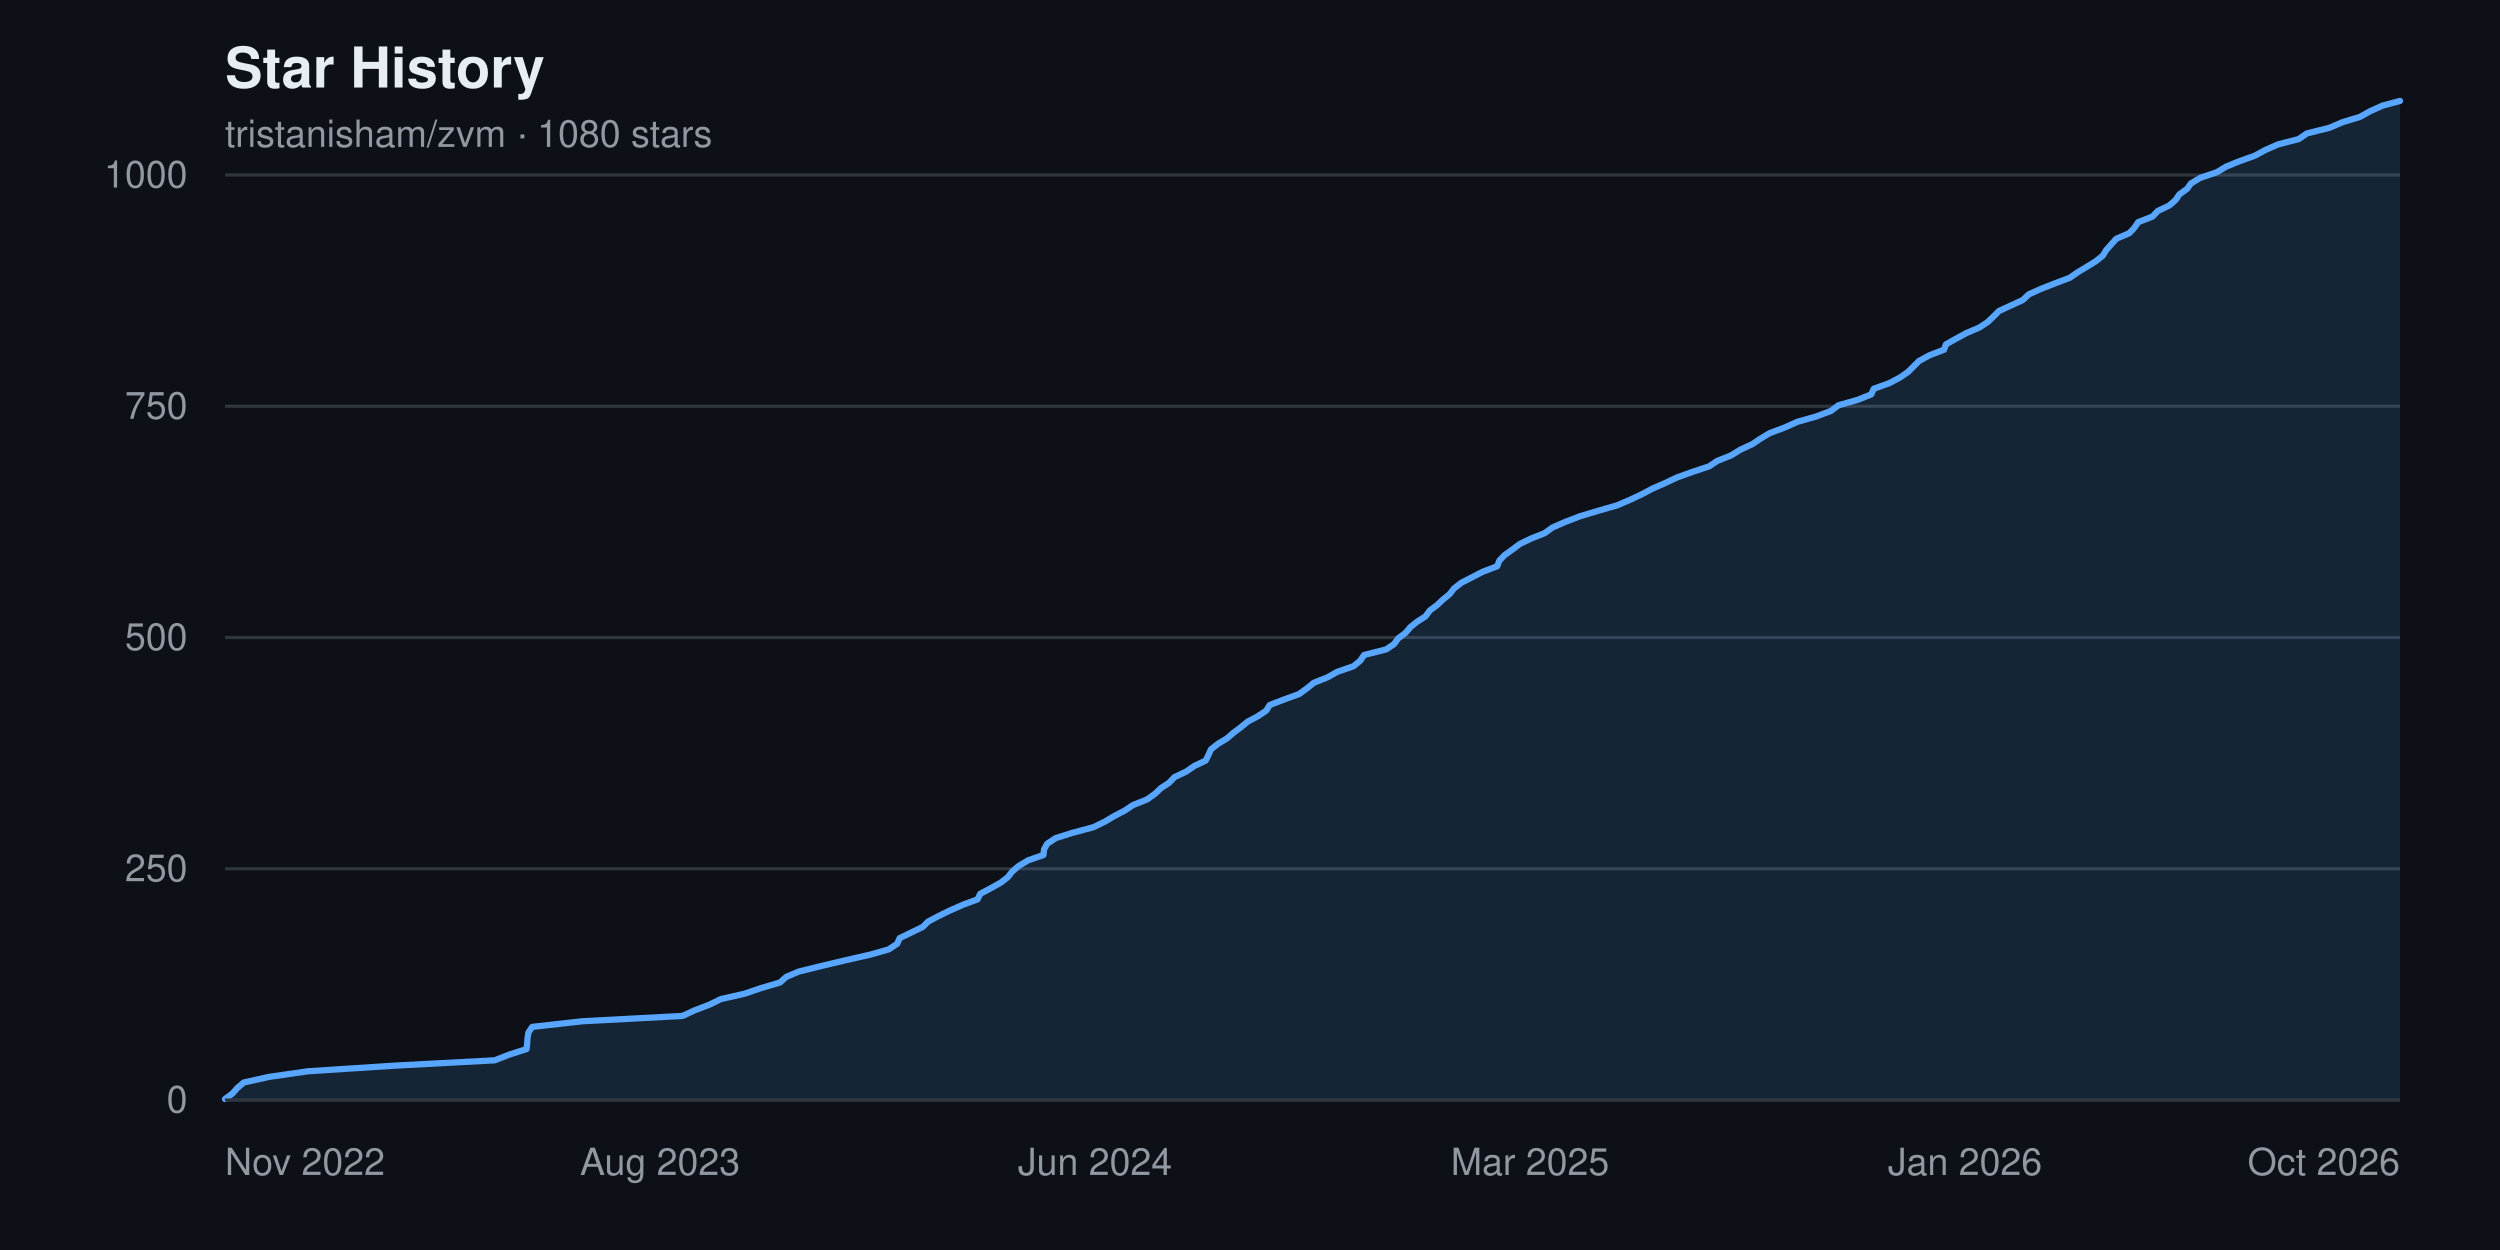
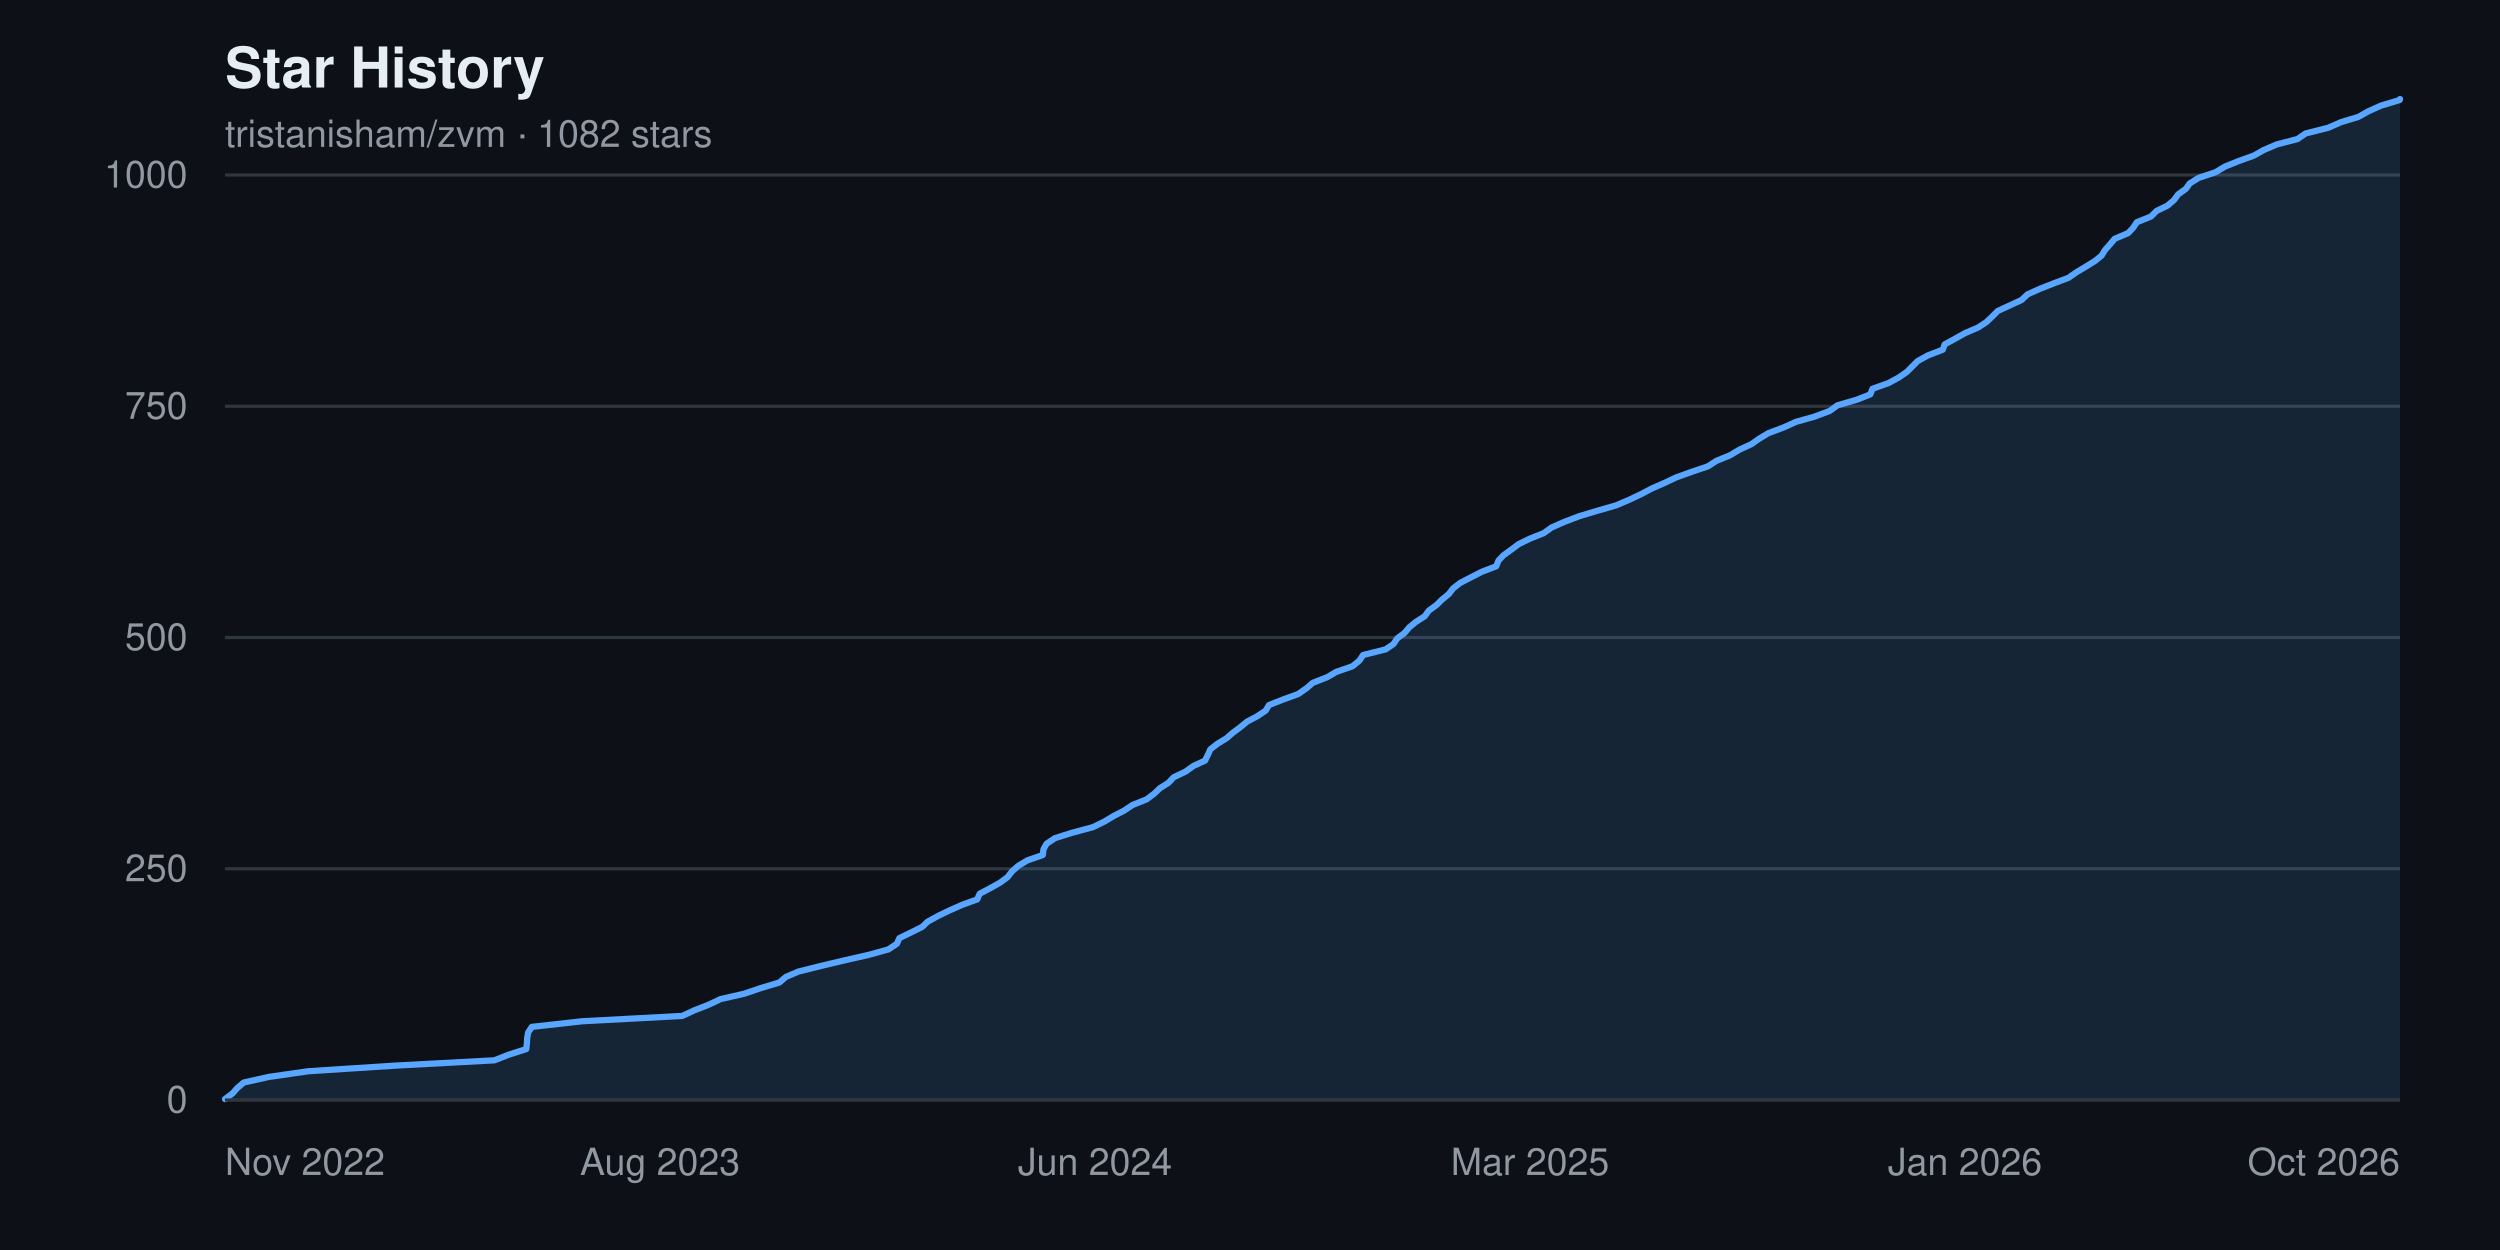
<svg xmlns="http://www.w3.org/2000/svg" width="800" height="400" viewBox="0 0 800 400" font-family="-apple-system, BlinkMacSystemFont, 'Segoe UI', Helvetica, Arial, sans-serif" role="img" aria-label="Star history chart for tristanisham/zvm">
  <rect width="800" height="400" fill="#0d1117" />
  <text x="72" y="28" fill="#e6edf3" font-size="18" font-weight="600">Star History</text>
-   <text x="72" y="47" fill="#9198a1" font-size="12">tristanisham/zvm · 1080 stars</text>
+   <text x="72" y="47" fill="#9198a1" font-size="12">tristanisham/zvm · 1082 stars</text>
  <g>
    <line x1="72" y1="352.0" x2="768" y2="352.0" stroke="#30363d" stroke-width="1" />
    <text x="60" y="352.0" fill="#9198a1" font-size="12" text-anchor="end" dominant-baseline="middle">0</text>
    <line x1="72" y1="278.0" x2="768" y2="278.0" stroke="#30363d" stroke-width="1" />
    <text x="60" y="278.0" fill="#9198a1" font-size="12" text-anchor="end" dominant-baseline="middle">250</text>
    <line x1="72" y1="204.0" x2="768" y2="204.0" stroke="#30363d" stroke-width="1" />
    <text x="60" y="204.0" fill="#9198a1" font-size="12" text-anchor="end" dominant-baseline="middle">500</text>
    <line x1="72" y1="130.0" x2="768" y2="130.0" stroke="#30363d" stroke-width="1" />
    <text x="60" y="130.0" fill="#9198a1" font-size="12" text-anchor="end" dominant-baseline="middle">750</text>
    <line x1="72" y1="56.0" x2="768" y2="56.0" stroke="#30363d" stroke-width="1" />
    <text x="60" y="56.0" fill="#9198a1" font-size="12" text-anchor="end" dominant-baseline="middle">1000</text>
  </g>
-   <path d="M 72.0,352.0 L 72.0 351.7 L 74.4 349.9 L 75.9 348.2 L 78.0 346.4 L 86.1 344.6 L 98.6 342.8 L 126.4 341.0 L 158.3 339.3 L 162.9 337.5 L 168.5 335.7 L 168.7 333.9 L 168.8 332.2 L 169.1 330.4 L 170.3 328.6 L 186.4 326.8 L 218.4 325.1 L 222.3 323.3 L 227.0 321.5 L 230.7 319.7 L 238.2 318.0 L 243.5 316.2 L 249.6 314.4 L 251.6 312.6 L 255.6 310.9 L 262.9 309.1 L 270.5 307.3 L 278.4 305.5 L 284.4 303.8 L 287.1 302.0 L 287.9 300.2 L 291.6 298.4 L 295.3 296.6 L 297.0 294.9 L 300.4 293.1 L 304.1 291.3 L 308.2 289.5 L 312.8 287.8 L 313.7 286.0 L 317.1 284.2 L 320.3 282.4 L 322.5 280.7 L 323.9 278.9 L 326.0 277.1 L 329.0 275.3 L 333.9 273.6 L 334.1 271.8 L 335.1 270.0 L 337.8 268.2 L 343.2 266.5 L 349.9 264.7 L 353.6 262.9 L 356.6 261.1 L 359.9 259.4 L 362.6 257.6 L 367.1 255.8 L 369.6 254.0 L 371.5 252.2 L 374.1 250.5 L 375.8 248.7 L 379.6 246.9 L 382.2 245.1 L 385.8 243.4 L 386.7 241.6 L 387.5 239.8 L 389.8 238.0 L 392.6 236.3 L 394.7 234.5 L 397.1 232.7 L 399.3 230.9 L 402.5 229.2 L 405.2 227.4 L 406.3 225.6 L 411.0 223.8 L 415.7 222.1 L 418.2 220.3 L 420.4 218.5 L 424.9 216.7 L 427.9 215.0 L 433.1 213.2 L 435.3 211.4 L 436.5 209.6 L 443.6 207.8 L 446.1 206.1 L 447.4 204.3 L 449.8 202.5 L 451.3 200.7 L 453.4 199.0 L 456.2 197.2 L 457.5 195.4 L 459.9 193.6 L 461.7 191.9 L 463.9 190.1 L 465.3 188.3 L 467.6 186.5 L 470.9 184.8 L 474.4 183.0 L 479.1 181.2 L 479.8 179.4 L 481.4 177.7 L 483.9 175.9 L 486.3 174.1 L 490.0 172.3 L 494.3 170.6 L 496.8 168.8 L 500.9 167.0 L 505.6 165.2 L 511.6 163.4 L 517.5 161.7 L 521.7 159.9 L 525.5 158.1 L 528.9 156.3 L 532.8 154.6 L 536.6 152.8 L 541.6 151.0 L 547.0 149.2 L 549.5 147.5 L 554.0 145.7 L 556.9 143.9 L 560.8 142.1 L 563.3 140.4 L 566.3 138.6 L 571.1 136.8 L 575.1 135.0 L 581.1 133.3 L 585.9 131.5 L 588.3 129.7 L 594.6 127.9 L 598.8 126.2 L 599.6 124.4 L 604.6 122.6 L 608.0 120.8 L 610.6 119.0 L 612.3 117.3 L 614.1 115.5 L 617.4 113.7 L 622.1 111.9 L 622.7 110.2 L 625.9 108.4 L 629.2 106.6 L 633.4 104.8 L 636.0 103.1 L 637.9 101.3 L 639.7 99.5 L 643.6 97.7 L 647.3 96.0 L 649.2 94.2 L 653.2 92.4 L 657.8 90.6 L 662.3 88.9 L 664.9 87.1 L 667.9 85.3 L 670.8 83.5 L 672.9 81.8 L 674.0 80.0 L 675.6 78.2 L 677.2 76.4 L 681.4 74.6 L 683.0 72.9 L 684.2 71.1 L 688.8 69.3 L 690.5 67.5 L 694.1 65.8 L 696.2 64.0 L 697.4 62.2 L 699.9 60.4 L 701.1 58.7 L 704.1 56.9 L 709.4 55.1 L 712.4 53.3 L 716.6 51.6 L 721.6 49.8 L 724.9 48.0 L 729.0 46.2 L 735.6 44.5 L 738.2 42.7 L 745.4 40.9 L 749.6 39.1 L 755.2 37.4 L 758.4 35.6 L 762.4 33.8 L 768.0 32.3 L 768.0,352.0 Z" fill="#58a6ff22" />
-   <polyline points="72.0,351.7 74.4,349.9 75.9,348.2 78.0,346.4 86.1,344.6 98.6,342.8 126.4,341.0 158.3,339.3 162.9,337.5 168.5,335.7 168.7,333.9 168.8,332.2 169.1,330.4 170.3,328.6 186.4,326.8 218.4,325.1 222.3,323.3 227.0,321.5 230.7,319.7 238.2,318.0 243.5,316.2 249.6,314.4 251.6,312.6 255.6,310.9 262.9,309.1 270.5,307.3 278.4,305.5 284.4,303.8 287.1,302.0 287.9,300.2 291.6,298.4 295.3,296.6 297.0,294.9 300.4,293.1 304.1,291.3 308.2,289.5 312.8,287.8 313.7,286.0 317.1,284.2 320.3,282.4 322.5,280.7 323.9,278.9 326.0,277.1 329.0,275.3 333.9,273.6 334.1,271.8 335.1,270.0 337.8,268.2 343.2,266.5 349.9,264.7 353.6,262.9 356.6,261.1 359.9,259.4 362.6,257.6 367.1,255.8 369.6,254.0 371.5,252.2 374.1,250.5 375.8,248.7 379.6,246.9 382.2,245.1 385.8,243.4 386.7,241.6 387.5,239.8 389.8,238.0 392.6,236.3 394.7,234.5 397.1,232.7 399.3,230.9 402.5,229.2 405.2,227.4 406.3,225.6 411.0,223.8 415.7,222.1 418.2,220.3 420.4,218.5 424.9,216.7 427.9,215.0 433.1,213.2 435.3,211.4 436.5,209.6 443.6,207.8 446.1,206.1 447.4,204.3 449.8,202.5 451.3,200.7 453.4,199.0 456.2,197.2 457.5,195.4 459.9,193.6 461.7,191.9 463.9,190.1 465.3,188.3 467.6,186.5 470.9,184.8 474.4,183.0 479.1,181.2 479.8,179.4 481.4,177.7 483.9,175.9 486.3,174.1 490.0,172.3 494.3,170.6 496.8,168.8 500.9,167.0 505.6,165.2 511.6,163.4 517.5,161.7 521.7,159.9 525.5,158.1 528.9,156.3 532.8,154.6 536.6,152.8 541.6,151.0 547.0,149.2 549.5,147.5 554.0,145.7 556.9,143.9 560.8,142.1 563.3,140.4 566.3,138.6 571.1,136.8 575.1,135.0 581.1,133.3 585.9,131.5 588.3,129.7 594.6,127.9 598.8,126.2 599.6,124.4 604.6,122.6 608.0,120.8 610.6,119.0 612.3,117.3 614.1,115.5 617.4,113.7 622.1,111.9 622.7,110.2 625.9,108.4 629.2,106.6 633.4,104.8 636.0,103.1 637.9,101.3 639.7,99.5 643.6,97.7 647.3,96.0 649.2,94.2 653.2,92.4 657.8,90.6 662.3,88.9 664.9,87.1 667.9,85.3 670.8,83.5 672.9,81.8 674.0,80.0 675.6,78.2 677.2,76.4 681.4,74.6 683.0,72.9 684.2,71.1 688.8,69.3 690.5,67.5 694.1,65.8 696.2,64.0 697.4,62.2 699.9,60.4 701.1,58.7 704.1,56.9 709.4,55.1 712.4,53.3 716.6,51.6 721.6,49.8 724.9,48.0 729.0,46.2 735.6,44.5 738.2,42.7 745.4,40.9 749.6,39.1 755.2,37.4 758.4,35.6 762.4,33.8 768.0,32.3" fill="none" stroke="#58a6ff" stroke-width="2" stroke-linejoin="round" stroke-linecap="round" />
+   <path d="M 72.0,352.0 L 72.0 351.7 L 74.4 349.9 L 75.9 348.2 L 78.0 346.4 L 86.1 344.6 L 98.6 342.8 L 126.4 341.0 L 158.2 339.3 L 162.8 337.5 L 168.4 335.7 L 168.6 333.9 L 168.7 332.2 L 169.0 330.4 L 170.2 328.6 L 186.3 326.8 L 218.3 325.1 L 222.2 323.3 L 226.8 321.5 L 230.6 319.7 L 238.1 318.0 L 243.4 316.2 L 249.4 314.4 L 251.5 312.6 L 255.5 310.9 L 262.7 309.1 L 270.3 307.3 L 278.2 305.5 L 284.3 303.8 L 287.0 302.0 L 287.8 300.2 L 291.5 298.4 L 295.1 296.6 L 296.9 294.9 L 300.2 293.1 L 303.9 291.3 L 308.0 289.5 L 312.7 287.8 L 313.5 286.0 L 316.9 284.2 L 320.1 282.4 L 322.4 280.7 L 323.8 278.9 L 325.8 277.1 L 328.8 275.3 L 333.7 273.6 L 333.9 271.8 L 334.9 270.0 L 337.6 268.2 L 343.0 266.5 L 349.7 264.7 L 353.4 262.9 L 356.4 261.1 L 359.7 259.4 L 362.4 257.6 L 366.9 255.8 L 369.3 254.0 L 371.2 252.2 L 373.9 250.5 L 375.6 248.7 L 379.4 246.9 L 381.9 245.1 L 385.6 243.4 L 386.5 241.6 L 387.3 239.8 L 389.6 238.0 L 392.4 236.3 L 394.5 234.5 L 396.9 232.7 L 399.1 230.9 L 402.3 229.2 L 405.0 227.4 L 406.1 225.6 L 410.7 223.8 L 415.4 222.1 L 418.0 220.3 L 420.1 218.5 L 424.7 216.7 L 427.6 215.0 L 432.8 213.2 L 435.0 211.4 L 436.2 209.6 L 443.4 207.8 L 445.9 206.1 L 447.1 204.3 L 449.5 202.5 L 451.0 200.7 L 453.1 199.0 L 455.9 197.2 L 457.2 195.4 L 459.7 193.6 L 461.4 191.9 L 463.6 190.1 L 465.0 188.3 L 467.3 186.5 L 470.6 184.8 L 474.1 183.0 L 478.8 181.2 L 479.5 179.4 L 481.1 177.7 L 483.6 175.9 L 486.0 174.1 L 489.7 172.3 L 494.0 170.6 L 496.5 168.8 L 500.6 167.0 L 505.3 165.2 L 511.3 163.4 L 517.2 161.7 L 521.4 159.9 L 525.2 158.1 L 528.6 156.3 L 532.5 154.6 L 536.3 152.8 L 541.3 151.0 L 546.6 149.2 L 549.2 147.5 L 553.6 145.7 L 556.6 143.9 L 560.5 142.1 L 562.9 140.4 L 565.9 138.6 L 570.7 136.8 L 574.7 135.0 L 580.7 133.3 L 585.5 131.5 L 588.0 129.7 L 594.2 127.9 L 598.5 126.2 L 599.2 124.4 L 604.3 122.6 L 607.6 120.8 L 610.2 119.0 L 611.9 117.3 L 613.7 115.5 L 617.0 113.7 L 621.7 111.9 L 622.3 110.2 L 625.6 108.4 L 628.8 106.6 L 633.0 104.8 L 635.6 103.1 L 637.5 101.3 L 639.3 99.5 L 643.2 97.7 L 646.9 96.0 L 648.8 94.2 L 652.8 92.4 L 657.4 90.6 L 661.9 88.9 L 664.5 87.1 L 667.5 85.3 L 670.4 83.5 L 672.5 81.8 L 673.6 80.0 L 675.2 78.2 L 676.7 76.4 L 681.0 74.6 L 682.6 72.9 L 683.8 71.1 L 688.3 69.3 L 690.1 67.5 L 693.6 65.8 L 695.7 64.0 L 697.0 62.2 L 699.5 60.4 L 700.7 58.7 L 703.6 56.9 L 709.0 55.1 L 712.0 53.3 L 716.2 51.6 L 721.2 49.8 L 724.4 48.0 L 728.6 46.2 L 735.2 44.5 L 737.8 42.7 L 745.0 40.9 L 749.1 39.1 L 754.7 37.4 L 757.9 35.6 L 761.9 33.8 L 767.9 32.0 L 768.0 31.7 L 768.0,352.0 Z" fill="#58a6ff22" />
+   <polyline points="72.0,351.7 74.4,349.9 75.9,348.2 78.0,346.4 86.1,344.6 98.6,342.8 126.4,341.0 158.2,339.3 162.8,337.5 168.4,335.7 168.6,333.9 168.7,332.2 169.0,330.4 170.2,328.6 186.3,326.8 218.3,325.1 222.2,323.3 226.8,321.5 230.6,319.7 238.1,318.0 243.4,316.2 249.4,314.4 251.5,312.6 255.5,310.9 262.7,309.1 270.3,307.3 278.2,305.5 284.3,303.8 287.0,302.0 287.8,300.2 291.5,298.4 295.1,296.6 296.9,294.9 300.2,293.1 303.9,291.3 308.0,289.5 312.7,287.8 313.5,286.0 316.9,284.2 320.1,282.4 322.4,280.7 323.8,278.9 325.8,277.1 328.8,275.3 333.7,273.6 333.9,271.8 334.9,270.0 337.6,268.2 343.0,266.5 349.7,264.7 353.4,262.9 356.4,261.1 359.7,259.4 362.4,257.6 366.9,255.8 369.3,254.0 371.2,252.2 373.9,250.5 375.6,248.7 379.4,246.9 381.9,245.1 385.6,243.4 386.5,241.6 387.3,239.8 389.6,238.0 392.4,236.3 394.5,234.5 396.9,232.7 399.1,230.9 402.3,229.2 405.0,227.4 406.1,225.6 410.7,223.8 415.4,222.1 418.0,220.3 420.1,218.5 424.7,216.7 427.6,215.0 432.8,213.2 435.0,211.4 436.2,209.6 443.4,207.8 445.9,206.1 447.1,204.3 449.5,202.5 451.0,200.7 453.1,199.0 455.9,197.2 457.2,195.4 459.7,193.6 461.4,191.9 463.6,190.1 465.0,188.3 467.3,186.5 470.6,184.8 474.1,183.0 478.8,181.2 479.5,179.4 481.1,177.7 483.6,175.9 486.0,174.1 489.7,172.3 494.0,170.6 496.5,168.8 500.6,167.0 505.3,165.2 511.3,163.4 517.2,161.7 521.4,159.9 525.2,158.1 528.6,156.3 532.5,154.6 536.3,152.8 541.3,151.0 546.6,149.2 549.2,147.5 553.6,145.7 556.6,143.9 560.5,142.1 562.9,140.4 565.9,138.6 570.7,136.8 574.7,135.0 580.7,133.3 585.5,131.5 588.0,129.7 594.2,127.9 598.5,126.2 599.2,124.4 604.3,122.6 607.6,120.8 610.2,119.0 611.9,117.3 613.7,115.5 617.0,113.7 621.7,111.9 622.3,110.2 625.6,108.4 628.8,106.6 633.0,104.8 635.6,103.1 637.5,101.3 639.3,99.5 643.2,97.7 646.9,96.0 648.8,94.2 652.8,92.4 657.4,90.6 661.9,88.9 664.5,87.1 667.5,85.3 670.4,83.5 672.5,81.8 673.6,80.0 675.2,78.2 676.7,76.4 681.0,74.6 682.6,72.9 683.8,71.1 688.3,69.3 690.1,67.5 693.6,65.8 695.7,64.0 697.0,62.2 699.5,60.4 700.7,58.7 703.6,56.9 709.0,55.1 712.0,53.3 716.2,51.6 721.2,49.8 724.4,48.0 728.6,46.2 735.2,44.5 737.8,42.7 745.0,40.9 749.1,39.1 754.7,37.4 757.9,35.6 761.9,33.8 767.9,32.0 768.0,31.7" fill="none" stroke="#58a6ff" stroke-width="2" stroke-linejoin="round" stroke-linecap="round" />
  <g>
    <text x="72.0" y="376" fill="#9198a1" font-size="12" text-anchor="start">Nov 2022</text>
    <text x="211.2" y="376" fill="#9198a1" font-size="12" text-anchor="middle">Aug 2023</text>
    <text x="350.4" y="376" fill="#9198a1" font-size="12" text-anchor="middle">Jun 2024</text>
    <text x="489.6" y="376" fill="#9198a1" font-size="12" text-anchor="middle">Mar 2025</text>
    <text x="628.8" y="376" fill="#9198a1" font-size="12" text-anchor="middle">Jan 2026</text>
    <text x="768.0" y="376" fill="#9198a1" font-size="12" text-anchor="end">Oct 2026</text>
  </g>
  <line x1="72" y1="352" x2="768" y2="352" stroke="#30363d" stroke-width="1" />
</svg>
